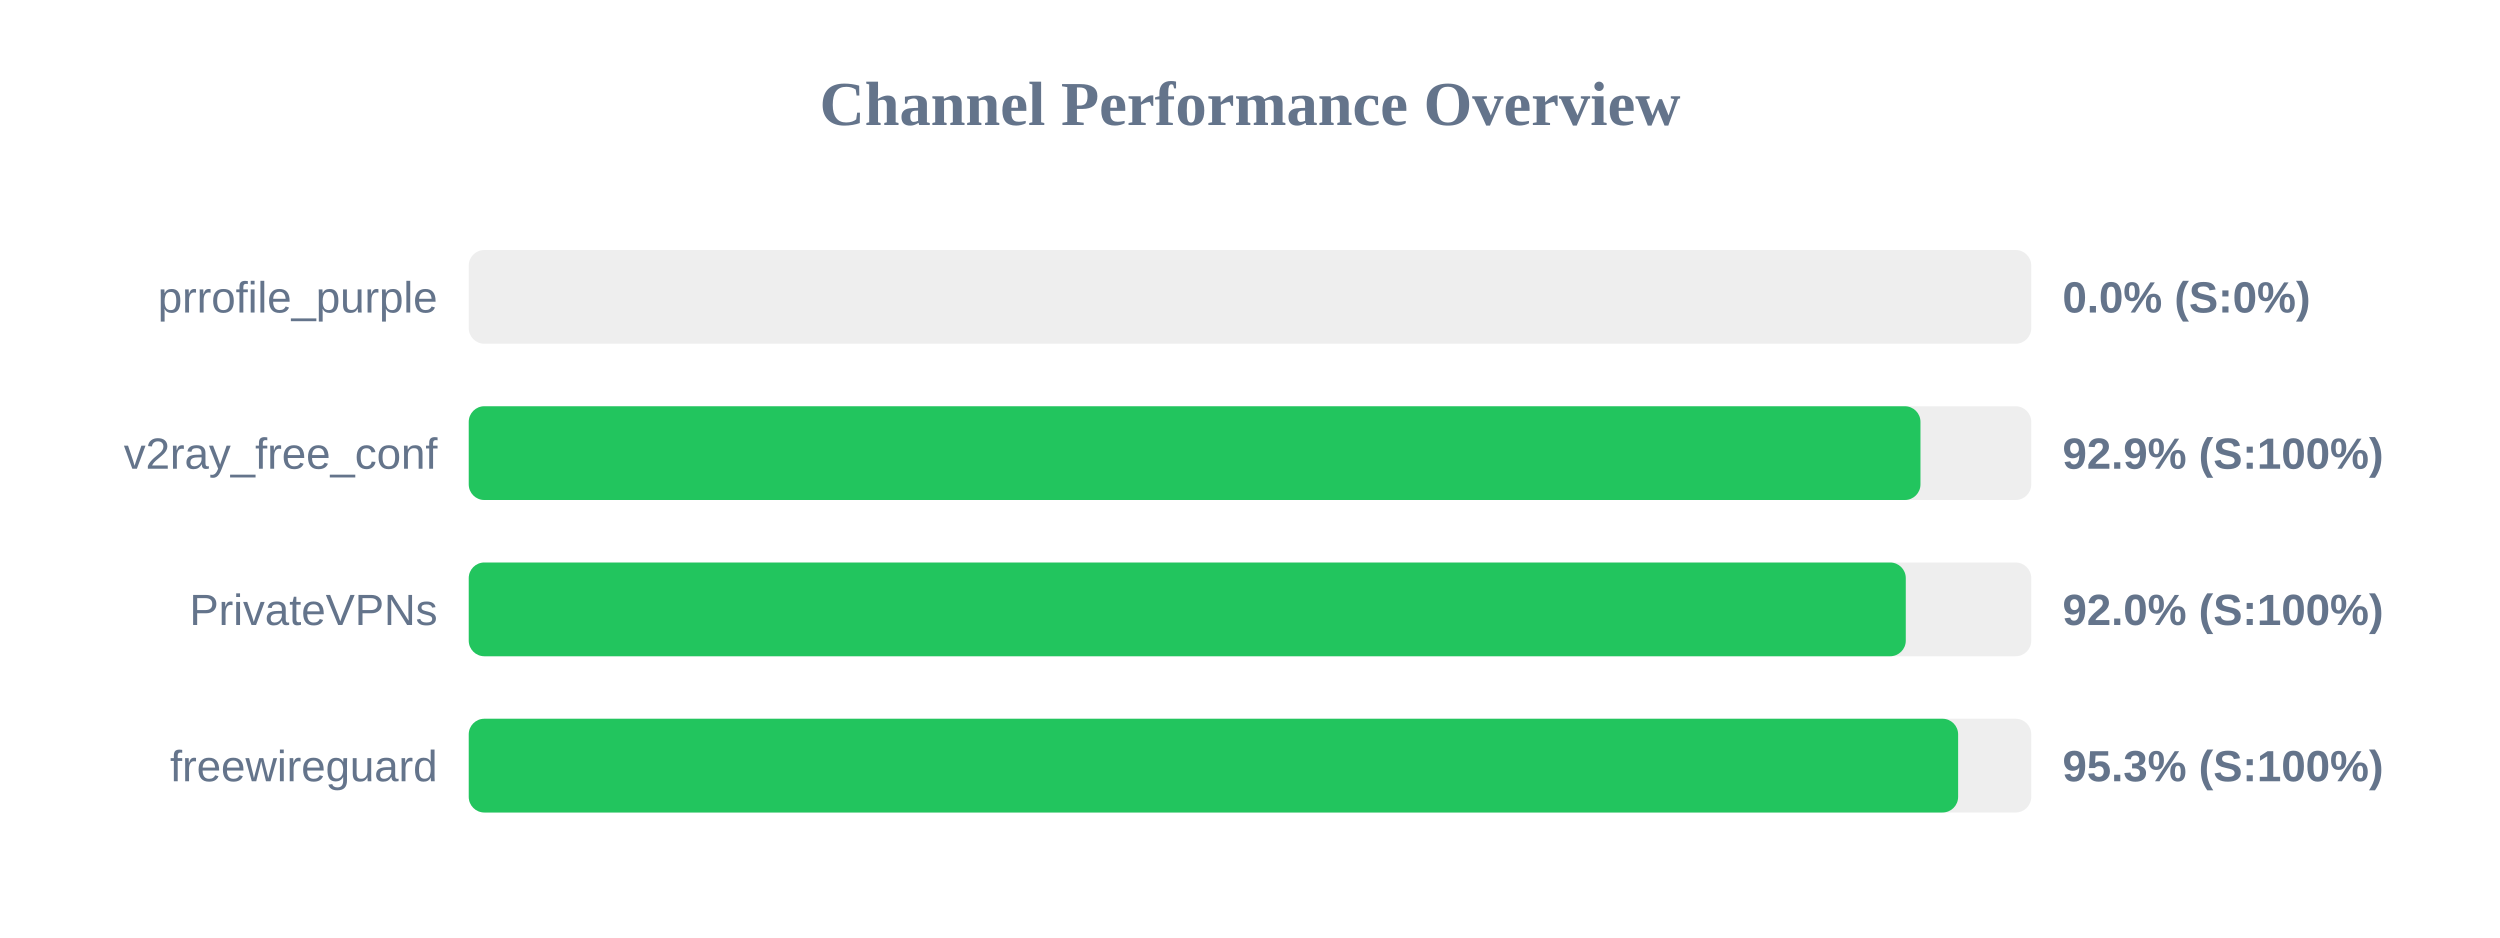
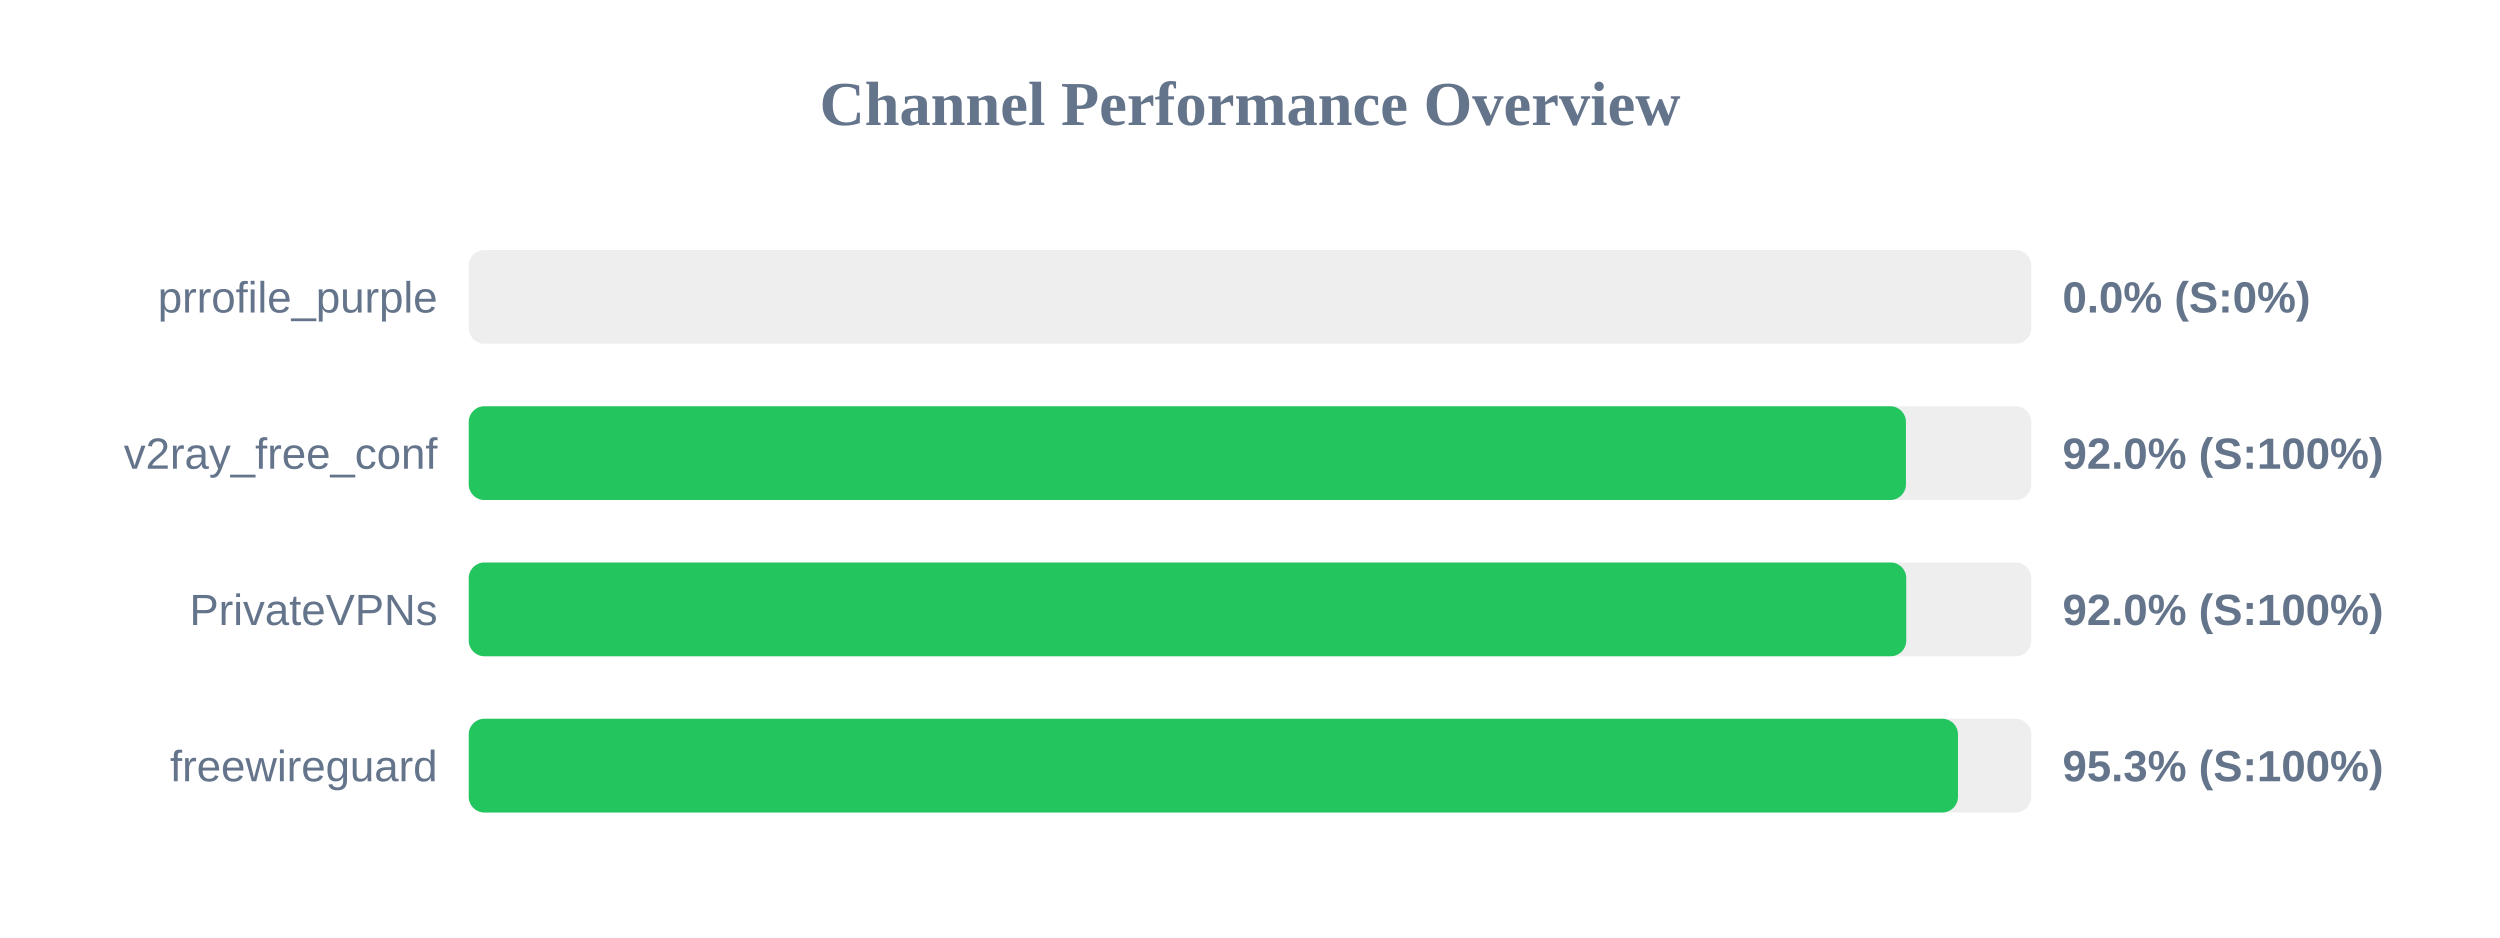
<svg xmlns="http://www.w3.org/2000/svg" width="800" height="300" version="1.1">
  <style>
        .row { font: 14px Arial; fill: #64748b; }
        .score { font: bold 14px Arial; fill: #64748b; }
    </style>
  <text x="400" y="40" text-anchor="middle" font-size="20px" font-weight="bold" fill="#64748b">Channel Performance Overview</text>
  <rect x="150" y="80" width="500" height="30" fill="#eee" rx="5" />
  <rect x="150" y="80" width="0.0" height="30" fill="#ef4444" rx="5" />
  <text x="140" y="100" text-anchor="end" class="row">prrofile_purple</text>
  <text x="660" y="100" text-anchor="start" class="score">0.0% (S:0%)</text>
  <rect x="150" y="130" width="500" height="30" fill="#eee" rx="5" />
-   <rect x="150" y="130" width="464.55" height="30" fill="#22c55e" rx="5" />
+   <rect x="150" y="130" width="459.9" height="30" fill="#22c55e" rx="5" />
  <text x="140" y="150" text-anchor="end" class="row">v2ray_free_conf</text>
-   <text x="660" y="150" text-anchor="start" class="score">92.9% (S:100%)</text>
+   <text x="660" y="150" text-anchor="start" class="score">92.0% (S:100%)</text>
  <rect x="150" y="180" width="500" height="30" fill="#eee" rx="5" />
-   <rect x="150" y="180" width="459.85" height="30" fill="#22c55e" rx="5" />
+   <rect x="150" y="180" width="460.0" height="30" fill="#22c55e" rx="5" />
  <text x="140" y="200" text-anchor="end" class="row">PrivateVPNs</text>
  <text x="660" y="200" text-anchor="start" class="score">92.0% (S:100%)</text>
  <rect x="150" y="230" width="500" height="30" fill="#eee" rx="5" />
-   <rect x="150" y="230" width="476.6" height="30" fill="#22c55e" rx="5" />
+   <rect x="150" y="230" width="476.55" height="30" fill="#22c55e" rx="5" />
  <text x="140" y="250" text-anchor="end" class="row">freewireguard</text>
  <text x="660" y="250" text-anchor="start" class="score">95.3% (S:100%)</text>
</svg>
